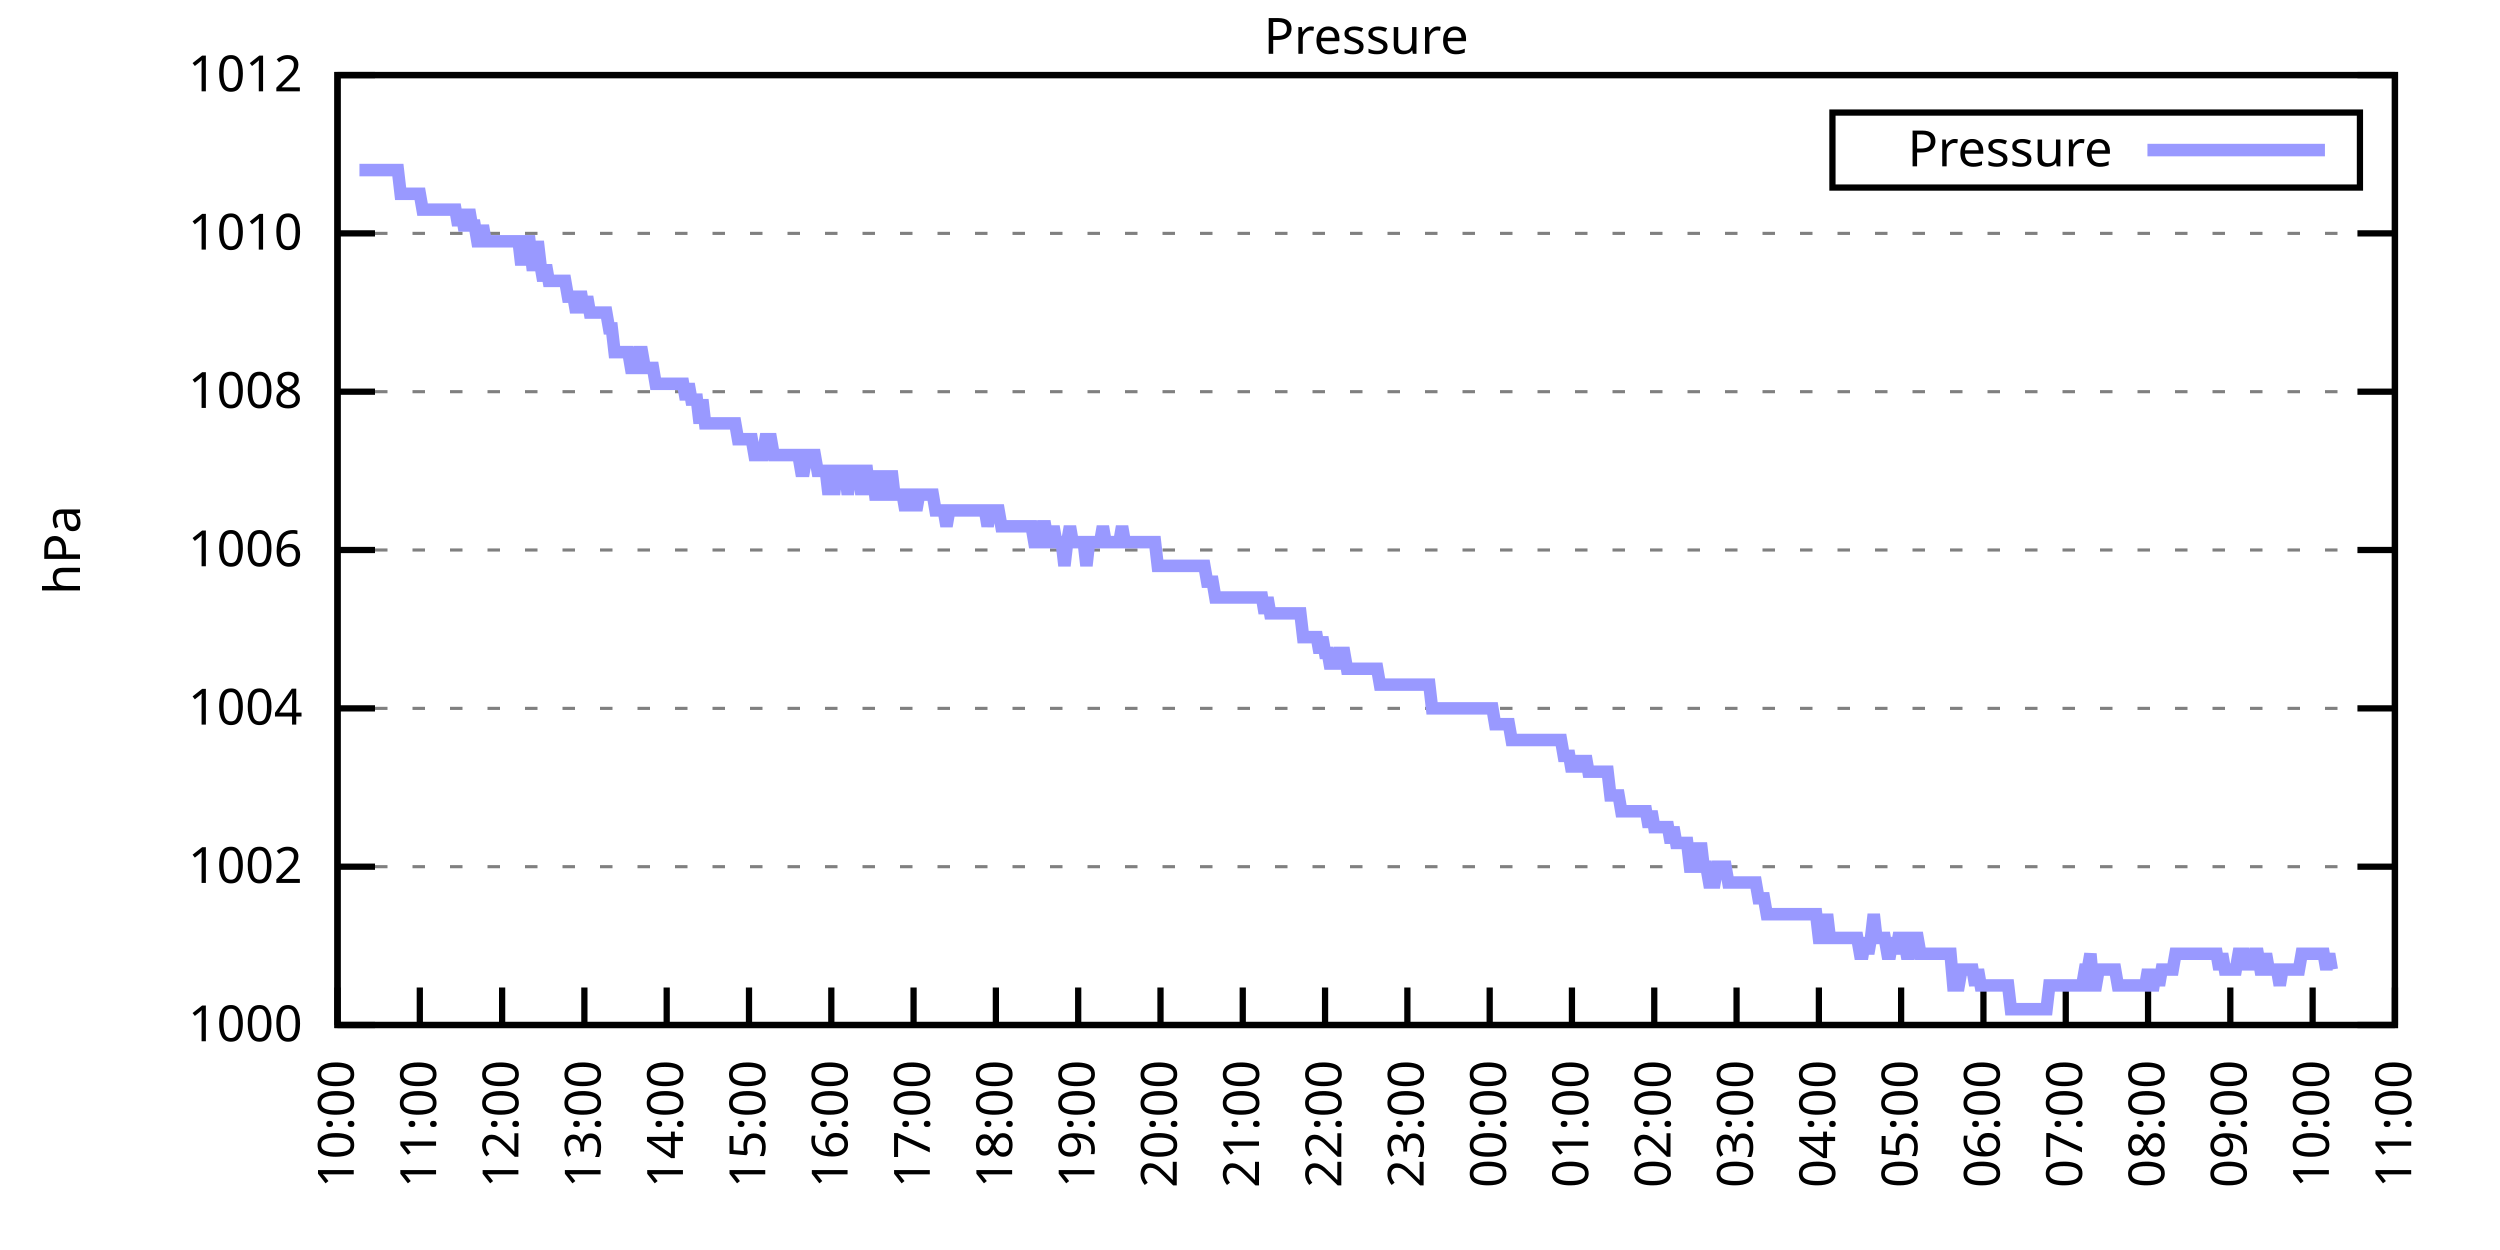
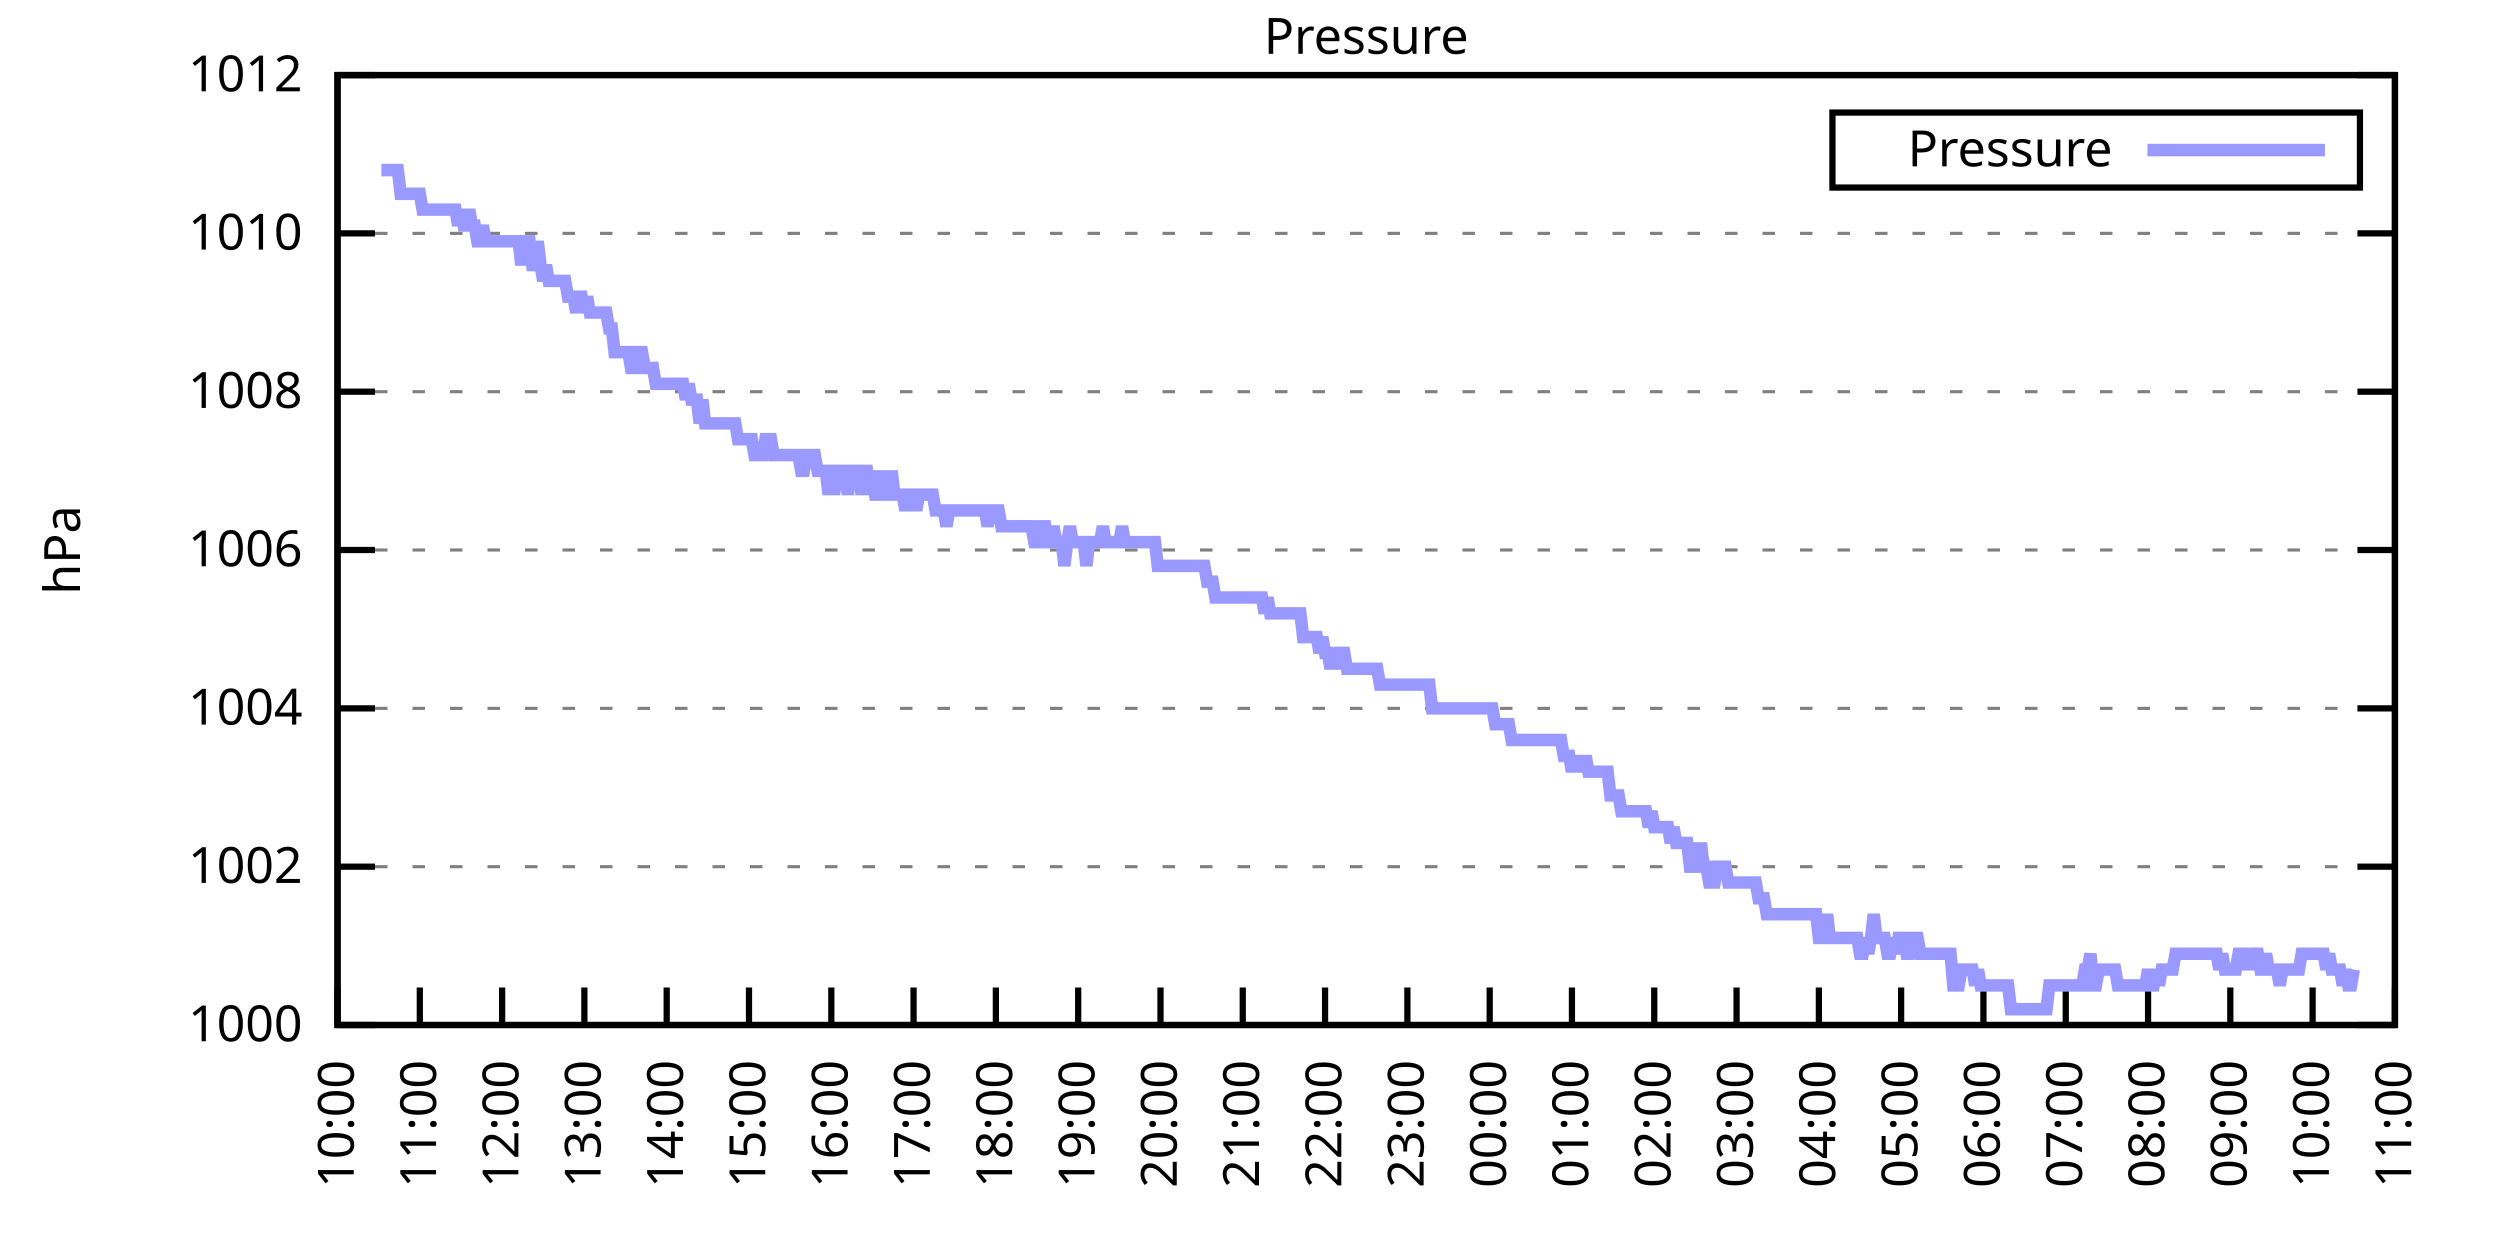
<svg xmlns="http://www.w3.org/2000/svg" xmlns:xlink="http://www.w3.org/1999/xlink" width="400" height="200" viewBox="0 0 400 200">
  <g id="gnuplot_canvas">
    <rect x="0" y="0" width="400" height="200" fill="none" />
    <defs>
      <circle id="gpDot" r="0.5" stroke-width="0.5" stroke="currentColor" />
      <path id="gpPt0" stroke-width="0.333" stroke="currentColor" d="M-1,0 h2 M0,-1 v2" />
      <path id="gpPt1" stroke-width="0.333" stroke="currentColor" d="M-1,-1 L1,1 M1,-1 L-1,1" />
      <path id="gpPt2" stroke-width="0.333" stroke="currentColor" d="M-1,0 L1,0 M0,-1 L0,1 M-1,-1 L1,1 M-1,1 L1,-1" />
      <rect id="gpPt3" stroke-width="0.333" stroke="currentColor" x="-1" y="-1" width="2" height="2" />
      <rect id="gpPt4" stroke-width="0.333" stroke="currentColor" fill="currentColor" x="-1" y="-1" width="2" height="2" />
      <circle id="gpPt5" stroke-width="0.333" stroke="currentColor" cx="0" cy="0" r="1" />
      <use xlink:href="#gpPt5" id="gpPt6" fill="currentColor" stroke="none" />
      <path id="gpPt7" stroke-width="0.333" stroke="currentColor" d="M0,-1.33 L-1.33,0.67 L1.33,0.67 z" />
      <use xlink:href="#gpPt7" id="gpPt8" fill="currentColor" stroke="none" />
      <use xlink:href="#gpPt7" id="gpPt9" stroke="currentColor" transform="rotate(180)" />
      <use xlink:href="#gpPt9" id="gpPt10" fill="currentColor" stroke="none" />
      <use xlink:href="#gpPt3" id="gpPt11" stroke="currentColor" transform="rotate(45)" />
      <use xlink:href="#gpPt11" id="gpPt12" fill="currentColor" stroke="none" />
      <path id="gpPt13" stroke-width="0.333" stroke="currentColor" d="M0,1.330 L1.265,0.411 L0.782,-1.067 L-0.782,-1.076 L-1.265,0.411 z" />
      <use xlink:href="#gpPt13" id="gpPt14" fill="currentColor" stroke="none" />
      <filter id="textbox" filterUnits="objectBoundingBox" x="0" y="0" height="1" width="1">
        <feFlood flood-color="white" flood-opacity="1" result="bgnd" />
        <feComposite in="SourceGraphic" in2="bgnd" operator="atop" />
      </filter>
      <filter id="greybox" filterUnits="objectBoundingBox" x="0" y="0" height="1" width="1">
        <feFlood flood-color="lightgrey" flood-opacity="1" result="grey" />
        <feComposite in="SourceGraphic" in2="grey" operator="atop" />
      </filter>
    </defs>
    <g fill="none" color="white" stroke="currentColor" stroke-width="1.00" stroke-linecap="butt" stroke-linejoin="miter">
</g>
    <g fill="none" color="black" stroke="currentColor" stroke-width="1.00" stroke-linecap="butt" stroke-linejoin="miter">
      <g stroke="none" shape-rendering="crispEdges">
        <polygon fill="rgb(255, 255, 255)" points="54.00,164.00 383.18,164.00 383.18,12.02 54.00,12.02 " />
      </g>
    </g>
    <g fill="none" color="black" stroke="currentColor" stroke-width="1.00" stroke-linecap="butt" stroke-linejoin="miter">
</g>
    <g fill="none" color="black" stroke="black" stroke-width="0.50" stroke-linecap="butt" stroke-linejoin="miter">
</g>
    <g fill="none" color="gray" stroke="currentColor" stroke-width="0.50" stroke-linecap="butt" stroke-linejoin="miter">
      <path stroke="gray" stroke-dasharray="2,4" class="gridline" d="M54.00,164.00 L383.19,164.00  " />
    </g>
    <g fill="none" color="gray" stroke="gray" stroke-width="1.00" stroke-linecap="butt" stroke-linejoin="miter">
</g>
    <g fill="none" color="black" stroke="currentColor" stroke-width="1.00" stroke-linecap="butt" stroke-linejoin="miter">
      <path stroke="black" d="M54.00,164.00 L60.00,164.00 M383.19,164.00 L377.19,164.00  " />
      <g transform="translate(48.40,166.60)" stroke="none" fill="black" font-family="Sans" font-size="8.00" text-anchor="end">
        <text>
          <tspan font-family="Sans"> 1000</tspan>
        </text>
      </g>
    </g>
    <g fill="none" color="black" stroke="currentColor" stroke-width="1.00" stroke-linecap="butt" stroke-linejoin="miter">
</g>
    <g fill="none" color="black" stroke="black" stroke-width="0.50" stroke-linecap="butt" stroke-linejoin="miter">
</g>
    <g fill="none" color="gray" stroke="currentColor" stroke-width="0.50" stroke-linecap="butt" stroke-linejoin="miter">
      <path stroke="gray" stroke-dasharray="2,4" class="gridline" d="M54.00,138.67 L383.19,138.67  " />
    </g>
    <g fill="none" color="gray" stroke="gray" stroke-width="1.00" stroke-linecap="butt" stroke-linejoin="miter">
</g>
    <g fill="none" color="black" stroke="currentColor" stroke-width="1.00" stroke-linecap="butt" stroke-linejoin="miter">
      <path stroke="black" d="M54.00,138.67 L60.00,138.67 M383.19,138.67 L377.19,138.67  " />
      <g transform="translate(48.40,141.27)" stroke="none" fill="black" font-family="Sans" font-size="8.00" text-anchor="end">
        <text>
          <tspan font-family="Sans"> 1002</tspan>
        </text>
      </g>
    </g>
    <g fill="none" color="black" stroke="currentColor" stroke-width="1.00" stroke-linecap="butt" stroke-linejoin="miter">
</g>
    <g fill="none" color="black" stroke="black" stroke-width="0.50" stroke-linecap="butt" stroke-linejoin="miter">
</g>
    <g fill="none" color="gray" stroke="currentColor" stroke-width="0.50" stroke-linecap="butt" stroke-linejoin="miter">
      <path stroke="gray" stroke-dasharray="2,4" class="gridline" d="M54.00,113.34 L383.19,113.34  " />
    </g>
    <g fill="none" color="gray" stroke="gray" stroke-width="1.00" stroke-linecap="butt" stroke-linejoin="miter">
</g>
    <g fill="none" color="black" stroke="currentColor" stroke-width="1.00" stroke-linecap="butt" stroke-linejoin="miter">
      <path stroke="black" d="M54.00,113.34 L60.00,113.34 M383.19,113.34 L377.19,113.34  " />
      <g transform="translate(48.40,115.94)" stroke="none" fill="black" font-family="Sans" font-size="8.00" text-anchor="end">
        <text>
          <tspan font-family="Sans"> 1004</tspan>
        </text>
      </g>
    </g>
    <g fill="none" color="black" stroke="currentColor" stroke-width="1.00" stroke-linecap="butt" stroke-linejoin="miter">
</g>
    <g fill="none" color="black" stroke="black" stroke-width="0.50" stroke-linecap="butt" stroke-linejoin="miter">
</g>
    <g fill="none" color="gray" stroke="currentColor" stroke-width="0.50" stroke-linecap="butt" stroke-linejoin="miter">
      <path stroke="gray" stroke-dasharray="2,4" class="gridline" d="M54.00,88.00 L383.19,88.00  " />
    </g>
    <g fill="none" color="gray" stroke="gray" stroke-width="1.00" stroke-linecap="butt" stroke-linejoin="miter">
</g>
    <g fill="none" color="black" stroke="currentColor" stroke-width="1.00" stroke-linecap="butt" stroke-linejoin="miter">
      <path stroke="black" d="M54.00,88.00 L60.00,88.00 M383.19,88.00 L377.19,88.00  " />
      <g transform="translate(48.40,90.60)" stroke="none" fill="black" font-family="Sans" font-size="8.00" text-anchor="end">
        <text>
          <tspan font-family="Sans"> 1006</tspan>
        </text>
      </g>
    </g>
    <g fill="none" color="black" stroke="currentColor" stroke-width="1.00" stroke-linecap="butt" stroke-linejoin="miter">
</g>
    <g fill="none" color="black" stroke="black" stroke-width="0.50" stroke-linecap="butt" stroke-linejoin="miter">
</g>
    <g fill="none" color="gray" stroke="currentColor" stroke-width="0.50" stroke-linecap="butt" stroke-linejoin="miter">
      <path stroke="gray" stroke-dasharray="2,4" class="gridline" d="M54.00,62.67 L383.19,62.67  " />
    </g>
    <g fill="none" color="gray" stroke="gray" stroke-width="1.00" stroke-linecap="butt" stroke-linejoin="miter">
</g>
    <g fill="none" color="black" stroke="currentColor" stroke-width="1.00" stroke-linecap="butt" stroke-linejoin="miter">
      <path stroke="black" d="M54.00,62.67 L60.00,62.67 M383.19,62.67 L377.19,62.67  " />
      <g transform="translate(48.40,65.27)" stroke="none" fill="black" font-family="Sans" font-size="8.00" text-anchor="end">
        <text>
          <tspan font-family="Sans"> 1008</tspan>
        </text>
      </g>
    </g>
    <g fill="none" color="black" stroke="currentColor" stroke-width="1.00" stroke-linecap="butt" stroke-linejoin="miter">
</g>
    <g fill="none" color="black" stroke="black" stroke-width="0.50" stroke-linecap="butt" stroke-linejoin="miter">
</g>
    <g fill="none" color="gray" stroke="currentColor" stroke-width="0.50" stroke-linecap="butt" stroke-linejoin="miter">
      <path stroke="gray" stroke-dasharray="2,4" class="gridline" d="M54.00,37.34 L383.19,37.34  " />
    </g>
    <g fill="none" color="gray" stroke="gray" stroke-width="1.00" stroke-linecap="butt" stroke-linejoin="miter">
</g>
    <g fill="none" color="black" stroke="currentColor" stroke-width="1.00" stroke-linecap="butt" stroke-linejoin="miter">
      <path stroke="black" d="M54.00,37.34 L60.00,37.34 M383.19,37.34 L377.19,37.34  " />
      <g transform="translate(48.40,39.94)" stroke="none" fill="black" font-family="Sans" font-size="8.00" text-anchor="end">
        <text>
          <tspan font-family="Sans"> 1010</tspan>
        </text>
      </g>
    </g>
    <g fill="none" color="black" stroke="currentColor" stroke-width="1.00" stroke-linecap="butt" stroke-linejoin="miter">
</g>
    <g fill="none" color="black" stroke="black" stroke-width="0.50" stroke-linecap="butt" stroke-linejoin="miter">
</g>
    <g fill="none" color="gray" stroke="currentColor" stroke-width="0.50" stroke-linecap="butt" stroke-linejoin="miter">
      <path stroke="gray" stroke-dasharray="2,4" class="gridline" d="M54.00,12.01 L383.19,12.01  " />
    </g>
    <g fill="none" color="gray" stroke="gray" stroke-width="1.00" stroke-linecap="butt" stroke-linejoin="miter">
</g>
    <g fill="none" color="black" stroke="currentColor" stroke-width="1.00" stroke-linecap="butt" stroke-linejoin="miter">
      <path stroke="black" d="M54.00,12.01 L60.00,12.01 M383.19,12.01 L377.19,12.01  " />
      <g transform="translate(48.40,14.61)" stroke="none" fill="black" font-family="Sans" font-size="8.00" text-anchor="end">
        <text>
          <tspan font-family="Sans"> 1012</tspan>
        </text>
      </g>
    </g>
    <g fill="none" color="black" stroke="currentColor" stroke-width="1.00" stroke-linecap="butt" stroke-linejoin="miter">
      <path stroke="black" d="M54.00,164.00 L54.00,158.00  " />
      <g transform="translate(56.60,169.60) rotate(270.00)" stroke="none" fill="black" font-family="Sans" font-size="8.00" text-anchor="end">
        <text>
          <tspan font-family="Sans">10:00</tspan>
        </text>
      </g>
    </g>
    <g fill="none" color="black" stroke="currentColor" stroke-width="1.00" stroke-linecap="butt" stroke-linejoin="miter">
      <path stroke="black" d="M67.17,164.00 L67.17,158.00  " />
      <g transform="translate(69.77,169.60) rotate(270.00)" stroke="none" fill="black" font-family="Sans" font-size="8.00" text-anchor="end">
        <text>
          <tspan font-family="Sans">11:00</tspan>
        </text>
      </g>
    </g>
    <g fill="none" color="black" stroke="currentColor" stroke-width="1.00" stroke-linecap="butt" stroke-linejoin="miter">
      <path stroke="black" d="M80.34,164.00 L80.34,158.00  " />
      <g transform="translate(82.94,169.60) rotate(270.00)" stroke="none" fill="black" font-family="Sans" font-size="8.00" text-anchor="end">
        <text>
          <tspan font-family="Sans">12:00</tspan>
        </text>
      </g>
    </g>
    <g fill="none" color="black" stroke="currentColor" stroke-width="1.00" stroke-linecap="butt" stroke-linejoin="miter">
      <path stroke="black" d="M93.50,164.00 L93.50,158.00  " />
      <g transform="translate(96.10,169.60) rotate(270.00)" stroke="none" fill="black" font-family="Sans" font-size="8.00" text-anchor="end">
        <text>
          <tspan font-family="Sans">13:00</tspan>
        </text>
      </g>
    </g>
    <g fill="none" color="black" stroke="currentColor" stroke-width="1.00" stroke-linecap="butt" stroke-linejoin="miter">
      <path stroke="black" d="M106.67,164.00 L106.67,158.00  " />
      <g transform="translate(109.27,169.60) rotate(270.00)" stroke="none" fill="black" font-family="Sans" font-size="8.00" text-anchor="end">
        <text>
          <tspan font-family="Sans">14:00</tspan>
        </text>
      </g>
    </g>
    <g fill="none" color="black" stroke="currentColor" stroke-width="1.00" stroke-linecap="butt" stroke-linejoin="miter">
      <path stroke="black" d="M119.84,164.00 L119.84,158.00  " />
      <g transform="translate(122.44,169.60) rotate(270.00)" stroke="none" fill="black" font-family="Sans" font-size="8.00" text-anchor="end">
        <text>
          <tspan font-family="Sans">15:00</tspan>
        </text>
      </g>
    </g>
    <g fill="none" color="black" stroke="currentColor" stroke-width="1.00" stroke-linecap="butt" stroke-linejoin="miter">
      <path stroke="black" d="M133.01,164.00 L133.01,158.00  " />
      <g transform="translate(135.61,169.60) rotate(270.00)" stroke="none" fill="black" font-family="Sans" font-size="8.00" text-anchor="end">
        <text>
          <tspan font-family="Sans">16:00</tspan>
        </text>
      </g>
    </g>
    <g fill="none" color="black" stroke="currentColor" stroke-width="1.00" stroke-linecap="butt" stroke-linejoin="miter">
      <path stroke="black" d="M146.17,164.00 L146.17,158.00  " />
      <g transform="translate(148.77,169.60) rotate(270.00)" stroke="none" fill="black" font-family="Sans" font-size="8.00" text-anchor="end">
        <text>
          <tspan font-family="Sans">17:00</tspan>
        </text>
      </g>
    </g>
    <g fill="none" color="black" stroke="currentColor" stroke-width="1.00" stroke-linecap="butt" stroke-linejoin="miter">
      <path stroke="black" d="M159.34,164.00 L159.34,158.00  " />
      <g transform="translate(161.94,169.60) rotate(270.00)" stroke="none" fill="black" font-family="Sans" font-size="8.00" text-anchor="end">
        <text>
          <tspan font-family="Sans">18:00</tspan>
        </text>
      </g>
    </g>
    <g fill="none" color="black" stroke="currentColor" stroke-width="1.00" stroke-linecap="butt" stroke-linejoin="miter">
      <path stroke="black" d="M172.51,164.00 L172.51,158.00  " />
      <g transform="translate(175.11,169.60) rotate(270.00)" stroke="none" fill="black" font-family="Sans" font-size="8.00" text-anchor="end">
        <text>
          <tspan font-family="Sans">19:00</tspan>
        </text>
      </g>
    </g>
    <g fill="none" color="black" stroke="currentColor" stroke-width="1.00" stroke-linecap="butt" stroke-linejoin="miter">
      <path stroke="black" d="M185.68,164.00 L185.68,158.00  " />
      <g transform="translate(188.28,169.60) rotate(270.00)" stroke="none" fill="black" font-family="Sans" font-size="8.00" text-anchor="end">
        <text>
          <tspan font-family="Sans">20:00</tspan>
        </text>
      </g>
    </g>
    <g fill="none" color="black" stroke="currentColor" stroke-width="1.00" stroke-linecap="butt" stroke-linejoin="miter">
      <path stroke="black" d="M198.84,164.00 L198.84,158.00  " />
      <g transform="translate(201.44,169.60) rotate(270.00)" stroke="none" fill="black" font-family="Sans" font-size="8.00" text-anchor="end">
        <text>
          <tspan font-family="Sans">21:00</tspan>
        </text>
      </g>
    </g>
    <g fill="none" color="black" stroke="currentColor" stroke-width="1.00" stroke-linecap="butt" stroke-linejoin="miter">
      <path stroke="black" d="M212.01,164.00 L212.01,158.00  " />
      <g transform="translate(214.61,169.60) rotate(270.00)" stroke="none" fill="black" font-family="Sans" font-size="8.00" text-anchor="end">
        <text>
          <tspan font-family="Sans">22:00</tspan>
        </text>
      </g>
    </g>
    <g fill="none" color="black" stroke="currentColor" stroke-width="1.00" stroke-linecap="butt" stroke-linejoin="miter">
      <path stroke="black" d="M225.18,164.00 L225.18,158.00  " />
      <g transform="translate(227.78,169.60) rotate(270.00)" stroke="none" fill="black" font-family="Sans" font-size="8.00" text-anchor="end">
        <text>
          <tspan font-family="Sans">23:00</tspan>
        </text>
      </g>
    </g>
    <g fill="none" color="black" stroke="currentColor" stroke-width="1.00" stroke-linecap="butt" stroke-linejoin="miter">
      <path stroke="black" d="M238.35,164.00 L238.35,158.00  " />
      <g transform="translate(240.95,169.60) rotate(270.00)" stroke="none" fill="black" font-family="Sans" font-size="8.00" text-anchor="end">
        <text>
          <tspan font-family="Sans">00:00</tspan>
        </text>
      </g>
    </g>
    <g fill="none" color="black" stroke="currentColor" stroke-width="1.00" stroke-linecap="butt" stroke-linejoin="miter">
      <path stroke="black" d="M251.51,164.00 L251.51,158.00  " />
      <g transform="translate(254.11,169.60) rotate(270.00)" stroke="none" fill="black" font-family="Sans" font-size="8.00" text-anchor="end">
        <text>
          <tspan font-family="Sans">01:00</tspan>
        </text>
      </g>
    </g>
    <g fill="none" color="black" stroke="currentColor" stroke-width="1.00" stroke-linecap="butt" stroke-linejoin="miter">
      <path stroke="black" d="M264.68,164.00 L264.68,158.00  " />
      <g transform="translate(267.28,169.60) rotate(270.00)" stroke="none" fill="black" font-family="Sans" font-size="8.00" text-anchor="end">
        <text>
          <tspan font-family="Sans">02:00</tspan>
        </text>
      </g>
    </g>
    <g fill="none" color="black" stroke="currentColor" stroke-width="1.00" stroke-linecap="butt" stroke-linejoin="miter">
      <path stroke="black" d="M277.85,164.00 L277.85,158.00  " />
      <g transform="translate(280.45,169.60) rotate(270.00)" stroke="none" fill="black" font-family="Sans" font-size="8.00" text-anchor="end">
        <text>
          <tspan font-family="Sans">03:00</tspan>
        </text>
      </g>
    </g>
    <g fill="none" color="black" stroke="currentColor" stroke-width="1.00" stroke-linecap="butt" stroke-linejoin="miter">
      <path stroke="black" d="M291.02,164.00 L291.02,158.00  " />
      <g transform="translate(293.62,169.60) rotate(270.00)" stroke="none" fill="black" font-family="Sans" font-size="8.00" text-anchor="end">
        <text>
          <tspan font-family="Sans">04:00</tspan>
        </text>
      </g>
    </g>
    <g fill="none" color="black" stroke="currentColor" stroke-width="1.00" stroke-linecap="butt" stroke-linejoin="miter">
      <path stroke="black" d="M304.18,164.00 L304.18,158.00  " />
      <g transform="translate(306.78,169.60) rotate(270.00)" stroke="none" fill="black" font-family="Sans" font-size="8.00" text-anchor="end">
        <text>
          <tspan font-family="Sans">05:00</tspan>
        </text>
      </g>
    </g>
    <g fill="none" color="black" stroke="currentColor" stroke-width="1.00" stroke-linecap="butt" stroke-linejoin="miter">
      <path stroke="black" d="M317.35,164.00 L317.35,158.00  " />
      <g transform="translate(319.95,169.60) rotate(270.00)" stroke="none" fill="black" font-family="Sans" font-size="8.00" text-anchor="end">
        <text>
          <tspan font-family="Sans">06:00</tspan>
        </text>
      </g>
    </g>
    <g fill="none" color="black" stroke="currentColor" stroke-width="1.00" stroke-linecap="butt" stroke-linejoin="miter">
      <path stroke="black" d="M330.52,164.00 L330.52,158.00  " />
      <g transform="translate(333.12,169.60) rotate(270.00)" stroke="none" fill="black" font-family="Sans" font-size="8.00" text-anchor="end">
        <text>
          <tspan font-family="Sans">07:00</tspan>
        </text>
      </g>
    </g>
    <g fill="none" color="black" stroke="currentColor" stroke-width="1.00" stroke-linecap="butt" stroke-linejoin="miter">
      <path stroke="black" d="M343.69,164.00 L343.69,158.00  " />
      <g transform="translate(346.29,169.60) rotate(270.00)" stroke="none" fill="black" font-family="Sans" font-size="8.00" text-anchor="end">
        <text>
          <tspan font-family="Sans">08:00</tspan>
        </text>
      </g>
    </g>
    <g fill="none" color="black" stroke="currentColor" stroke-width="1.00" stroke-linecap="butt" stroke-linejoin="miter">
      <path stroke="black" d="M356.85,164.00 L356.85,158.00  " />
      <g transform="translate(359.45,169.60) rotate(270.00)" stroke="none" fill="black" font-family="Sans" font-size="8.00" text-anchor="end">
        <text>
          <tspan font-family="Sans">09:00</tspan>
        </text>
      </g>
    </g>
    <g fill="none" color="black" stroke="currentColor" stroke-width="1.00" stroke-linecap="butt" stroke-linejoin="miter">
      <path stroke="black" d="M370.02,164.00 L370.02,158.00  " />
      <g transform="translate(372.62,169.60) rotate(270.00)" stroke="none" fill="black" font-family="Sans" font-size="8.00" text-anchor="end">
        <text>
          <tspan font-family="Sans">10:00</tspan>
        </text>
      </g>
    </g>
    <g fill="none" color="black" stroke="currentColor" stroke-width="1.00" stroke-linecap="butt" stroke-linejoin="miter">
      <path stroke="black" d="M383.19,164.00 L383.19,158.00  " />
      <g transform="translate(385.79,169.60) rotate(270.00)" stroke="none" fill="black" font-family="Sans" font-size="8.00" text-anchor="end">
        <text>
          <tspan font-family="Sans">11:00</tspan>
        </text>
      </g>
    </g>
    <g fill="none" color="black" stroke="currentColor" stroke-width="1.00" stroke-linecap="butt" stroke-linejoin="miter">
</g>
    <g fill="none" color="black" stroke="currentColor" stroke-width="1.00" stroke-linecap="butt" stroke-linejoin="miter">
      <path stroke="black" d="M54.00,12.01 L54.00,164.00 L383.19,164.00 L383.19,12.01 L54.00,12.01 Z  " />
    </g>
    <g fill="none" color="black" stroke="currentColor" stroke-width="1.00" stroke-linecap="butt" stroke-linejoin="miter">
</g>
    <g fill="none" color="black" stroke="currentColor" stroke-width="1.00" stroke-linecap="butt" stroke-linejoin="miter">
      <path stroke="black" d="M293.19,30.01 L293.19,18.01 L377.59,18.01 L377.59,30.01 L293.19,30.01 Z  " />
    </g>
    <g id="Pressure_plot_1">
      <g fill="none" color="white" stroke="black" stroke-width="2.00" stroke-linecap="butt" stroke-linejoin="miter">
</g>
      <g fill="none" color="black" stroke="currentColor" stroke-width="2.00" stroke-linecap="butt" stroke-linejoin="miter">
        <g transform="translate(337.99,26.61)" stroke="none" fill="black" font-family="Sans" font-size="8.00" text-anchor="end">
          <text>
            <tspan font-family="Sans">Pressure</tspan>
          </text>
        </g>
      </g>
      <g fill="none" color="black" stroke="currentColor" stroke-width="2.00" stroke-linecap="butt" stroke-linejoin="miter">
-         <path stroke="rgb(153, 153, 255)" d="M343.59,24.01 L371.99,24.01 M57.51,27.21 L57.95,27.21 L58.39,27.21 L58.83,27.21 L59.27,27.21 L59.71,27.21   L60.14,27.21 L60.58,27.21 L61.02,27.21 L61.46,27.21 L61.90,27.21 L62.34,27.21 L62.78,27.21 L63.22,27.21   L63.66,27.21 L64.10,31.01 L64.53,31.01 L64.97,31.01 L65.41,31.01 L65.85,31.01 L66.29,31.01 L66.73,31.01   L67.17,31.01 L67.61,33.54 L68.05,33.54 L68.48,33.54 L68.92,33.54 L69.36,33.54 L69.80,33.54 L70.24,33.54   L70.68,33.54 L71.12,33.54 L71.56,33.54 L72.00,33.54 L72.43,33.54 L72.87,33.54 L73.31,36.08 L73.75,33.54   L74.19,36.08 L74.63,36.08 L75.07,33.54 L75.51,36.08 L75.95,36.08 L76.38,38.61 L76.82,38.61 L77.26,36.08   L77.70,38.61 L78.14,38.61 L78.58,38.61 L79.02,38.61 L79.46,38.61 L79.90,38.61 L80.34,38.61 L80.77,38.61   L81.21,38.61 L81.65,38.61 L82.09,38.61 L82.53,38.61 L82.97,38.61 L83.41,42.41 L83.85,38.61 L84.29,38.61   L84.72,38.61 L85.16,42.41 L85.60,42.41 L86.04,38.61 L86.48,42.41 L86.92,44.94 L87.36,42.41 L87.80,44.94   L88.24,44.94 L88.67,44.94 L89.11,44.94 L89.55,44.94 L89.99,44.94 L90.43,44.94 L90.87,47.47 L91.31,47.47   L91.75,47.47 L92.19,50.01 L92.62,47.47 L93.06,47.47 L93.50,50.01 L93.94,47.47 L94.38,50.01 L94.82,50.01   L95.26,50.01 L95.70,50.01 L96.14,50.01 L96.58,50.01 L97.01,50.01 L97.45,52.54 L97.89,52.54 L98.33,56.34   L98.77,56.34 L99.21,56.34 L99.65,56.34 L100.09,56.34 L100.53,56.34 L100.96,58.87 L101.40,58.87 L101.84,58.87   L102.28,56.34 L102.72,56.34 L103.16,58.87 L103.60,58.87 L104.04,58.87 L104.48,58.87 L104.91,61.41 L105.35,61.41   L105.79,61.41 L106.23,61.41 L106.67,61.41 L107.11,61.41 L107.55,61.41 L107.99,61.41 L108.43,61.41 L108.87,61.41   L109.30,61.41 L109.74,63.94 L110.18,61.41 L110.62,63.94 L111.06,63.94 L111.50,63.94 L111.94,67.74 L112.38,63.94   L112.82,67.74 L113.25,67.74 L113.69,67.74 L114.13,67.74 L114.57,67.74 L115.01,67.74 L115.45,67.74 L115.89,67.74   L116.33,67.74 L116.77,67.74 L117.20,67.74 L117.64,67.74 L118.08,70.27 L118.52,70.27 L118.96,70.27 L119.40,70.27   L119.84,70.27 L120.28,70.27 L120.72,72.81 L121.15,72.81 L121.59,72.81 L122.03,72.81 L122.47,70.27 L122.91,70.27   L123.35,70.27 L123.79,72.81 L124.23,72.81 L124.67,72.81 L125.11,72.81 L125.54,72.81 L125.98,72.81 L126.42,72.81   L126.86,72.81 L127.30,72.81 L127.74,72.81 L128.18,75.34 L128.62,75.34 L129.06,72.81 L129.49,72.81 L129.93,72.81   L130.37,72.81 L130.81,75.34 L131.25,75.34 L131.69,75.34 L132.13,75.34 L132.57,79.14 L133.01,75.34 L133.44,79.14   L133.88,75.34 L134.32,75.34 L134.76,75.34 L135.20,75.34 L135.64,79.14 L136.08,75.34 L136.52,75.34 L136.96,75.34   L137.39,75.34 L137.83,79.14 L138.27,75.34 L138.71,75.34 L139.15,79.14 L139.59,75.34 L140.03,79.14 L140.47,79.14   L140.91,75.34 L141.35,79.14 L141.78,79.14 L142.22,79.14 L142.66,75.34 L143.10,79.14 L143.54,79.14 L143.98,79.14   L144.42,79.14 L144.86,81.67 L145.30,79.14 L145.73,79.14 L146.17,79.14 L146.61,81.67 L147.05,79.14 L147.49,79.14   L147.93,79.14 L148.37,79.14 L148.81,79.14 L149.25,79.14 L149.68,81.67 L150.12,81.67 L150.56,81.67 L151.00,81.67   L151.44,84.21 L151.88,81.67 L152.32,81.67 L152.76,81.67 L153.20,81.67 L153.63,81.67 L154.07,81.67 L154.51,81.67   L154.95,81.67 L155.39,81.67 L155.83,81.67 L156.27,81.67 L156.71,81.67 L157.15,81.67 L157.59,81.67 L158.02,84.21   L158.46,81.67 L158.90,81.67 L159.34,81.67 L159.78,81.67 L160.22,84.21 L160.66,84.21 L161.10,84.21 L161.54,84.21   L161.97,84.21 L162.41,84.21 L162.85,84.21 L163.29,84.21 L163.73,84.21 L164.17,84.21 L164.61,84.21 L165.05,84.21   L165.49,86.74 L165.92,86.74 L166.36,86.74 L166.80,84.21 L167.24,84.21 L167.68,86.74 L168.12,86.74 L168.56,84.21   L169.00,86.74 L169.44,86.74 L169.87,86.74 L170.31,90.54 L170.75,86.74 L171.19,84.21 L171.63,86.74 L172.07,86.74   L172.51,86.74 L172.95,86.74 L173.39,86.74 L173.83,90.54 L174.26,86.74 L174.70,86.74 L175.14,86.74 L175.58,86.74   L176.02,86.74 L176.46,84.21 L176.90,86.74 L177.34,86.74 L177.78,86.74 L178.21,86.74 L178.65,86.74 L179.09,86.74   L179.53,84.21 L179.97,86.74 L180.41,86.74 L180.85,86.74 L181.29,86.74 L181.73,86.74 L182.16,86.74 L182.60,86.74   L183.04,86.74 L183.48,86.74 L183.92,86.74 L184.36,86.74 L184.80,86.74 L185.24,90.54 L185.68,90.54 L186.11,90.54   L186.55,90.54 L186.99,90.54 L187.43,90.54 L187.87,90.54 L188.31,90.54 L188.75,90.54 L189.19,90.54 L189.63,90.54   L190.07,90.54 L190.50,90.54 L190.94,90.54 L191.38,90.54 L191.82,90.54 L192.26,90.54 L192.70,90.54 L193.14,93.07   L193.58,93.07 L194.02,93.07 L194.45,95.60 L194.89,95.60 L195.33,95.60 L195.77,95.60 L196.21,95.60 L196.65,95.60   L197.09,95.60 L197.53,95.60 L197.97,95.60 L198.40,95.60 L198.84,95.60 L199.28,95.60 L199.72,95.60 L200.16,95.60   L200.60,95.60 L201.04,95.60 L201.48,95.60 L201.92,95.60 L202.35,98.14 L202.79,95.60 L203.23,98.14 L203.67,98.14   L204.11,98.14 L204.55,98.14 L204.99,98.14 L205.43,98.14 L205.87,98.14 L206.31,98.14 L206.74,98.14 L207.18,98.14   L207.62,98.14 L208.06,98.14 L208.50,101.94 L208.94,101.94 L209.38,101.94 L209.82,101.94 L210.26,101.94 L210.69,101.94   L211.13,104.47 L211.57,101.94 L212.01,104.47 L212.45,104.47 L212.89,107.00 L213.33,104.47 L213.77,107.00 L214.21,104.47   L214.64,104.47 L215.08,104.47 L215.52,107.00 L215.96,107.00 L216.40,107.00 L216.84,107.00 L217.28,107.00 L217.72,107.00   L218.16,107.00 L218.60,107.00 L219.03,107.00 L219.47,107.00 L219.91,107.00 L220.35,107.00 L220.79,109.54 L221.23,109.54   L221.67,109.54 L222.11,109.54 L222.55,109.54 L222.98,109.54 L223.42,109.54 L223.86,109.54 L224.30,109.54 L224.74,109.54   L225.18,109.54 L225.62,109.54 L226.06,109.54 L226.50,109.54 L226.93,109.54 L227.37,109.54 L227.81,109.54 L228.25,109.54   L228.69,109.54 L229.13,113.34 L229.57,113.34 L230.01,113.34 L230.45,113.34 L230.88,113.34 L231.32,113.34 L231.76,113.34   L232.20,113.34 L232.64,113.34 L233.08,113.34 L233.52,113.34 L233.96,113.34 L234.40,113.34 L234.84,113.34 L235.27,113.34   L235.71,113.34 L236.15,113.34 L236.59,113.34 L237.03,113.34 L237.47,113.34 L237.91,113.34 L238.35,113.34 L238.79,113.34   L239.22,115.87 L239.66,115.87 L240.10,115.87 L240.54,115.87 L240.98,115.87 L241.42,115.87 L241.86,118.40 L242.30,118.40   L242.74,118.40 L243.17,118.40 L243.61,118.40 L244.05,118.40 L244.49,118.40 L244.93,118.40 L245.37,118.40 L245.81,118.40   L246.25,118.40 L246.69,118.40 L247.12,118.40 L247.56,118.40 L248.00,118.40 L248.44,118.40 L248.88,118.40 L249.32,118.40   L249.76,118.40 L250.20,120.94 L250.64,120.94 L251.08,120.94 L251.51,123.47 L251.95,120.94 L252.39,123.47 L252.83,120.94   L253.27,123.47 L253.71,120.94 L254.15,123.47 L254.59,123.47 L255.03,123.47 L255.46,123.47 L255.90,123.47 L256.34,123.47   L256.78,123.47 L257.22,123.47 L257.66,127.27 L258.10,127.27 L258.54,127.27 L258.98,127.27 L259.41,129.80 L259.85,129.80   L260.29,129.80 L260.73,129.80 L261.17,129.80 L261.61,129.80 L262.05,129.80 L262.49,129.80 L262.93,129.80 L263.36,129.80   L263.80,132.34 L264.24,129.80 L264.68,132.34 L265.12,132.34 L265.56,132.34 L266.00,132.34 L266.44,132.34 L266.88,132.34   L267.32,134.87 L267.75,132.34 L268.19,134.87 L268.63,134.87 L269.07,134.87 L269.51,134.87 L269.95,134.87 L270.39,138.67   L270.83,138.67 L271.27,134.87 L271.70,138.67 L272.14,134.87 L272.58,138.67 L273.02,138.67 L273.46,141.20 L273.90,141.20   L274.34,141.20 L274.78,138.67 L275.22,138.67 L275.65,138.67 L276.09,138.67 L276.53,141.20 L276.97,141.20 L277.41,141.20   L277.85,141.20 L278.29,141.20 L278.73,141.20 L279.17,141.20 L279.60,141.20 L280.04,141.20 L280.48,141.20 L280.92,141.20   L281.36,143.73 L281.80,143.73 L282.24,143.73 L282.68,146.27 L283.12,146.27 L283.56,146.27 L283.99,146.27 L284.43,146.27   L284.87,146.27 L285.31,146.27 L285.75,146.27 L286.19,146.27 L286.63,146.27 L287.07,146.27 L287.51,146.27 L287.94,146.27   L288.38,146.27 L288.82,146.27 L289.26,146.27 L289.70,146.27 L290.14,146.27 L290.58,146.27 L291.02,150.07 L291.46,150.07   L291.89,150.07 L292.33,146.27 L292.77,150.07 L293.21,150.07 L293.65,150.07 L294.09,150.07 L294.53,150.07 L294.97,150.07   L295.41,150.07 L295.84,150.07 L296.28,150.07 L296.72,150.07 L297.16,150.07 L297.60,152.60 L298.04,152.60 L298.48,150.07   L298.92,152.60 L299.36,150.07 L299.80,146.27 L300.23,150.07 L300.67,150.07 L301.11,150.07 L301.55,150.07 L301.99,152.60   L302.43,152.60 L302.87,150.07 L303.31,152.60 L303.75,150.07 L304.18,150.07 L304.62,150.07 L305.06,152.60 L305.50,152.60   L305.94,150.07 L306.38,150.07 L306.82,150.07 L307.26,152.60 L307.70,152.60 L308.13,152.60 L308.57,152.60 L309.01,152.60   L309.45,152.60 L309.89,152.60 L310.33,152.60 L310.77,152.60 L311.21,152.60 L311.65,152.60 L312.08,152.60 L312.52,157.67   L312.96,157.67 L313.40,157.67 L313.84,155.13 L314.28,155.13 L314.72,155.13 L315.16,155.13 L315.60,155.13 L316.04,157.67   L316.47,155.13 L316.91,157.67 L317.35,157.67 L317.79,157.67 L318.23,157.67 L318.67,157.67 L319.11,157.67 L319.55,157.67   L319.99,157.67 L320.42,157.67 L320.86,157.67 L321.30,157.67 L321.74,161.47 L322.18,161.47 L322.62,161.47 L323.06,161.47   L323.50,161.47 L323.94,161.47 L324.37,161.47 L324.81,161.47 L325.25,161.47 L325.69,161.47 L326.13,161.47 L326.57,161.47   L327.01,161.47 L327.45,161.47 L327.89,157.67 L328.33,157.67 L328.76,157.67 L329.20,157.67 L329.64,157.67 L330.08,157.67   L330.52,157.67 L330.96,157.67 L331.40,157.67 L331.84,157.67 L332.28,157.67 L332.71,157.67 L333.15,157.67 L333.59,155.13   L334.03,155.13 L334.47,152.60 L334.91,157.67 L335.35,157.67 L335.79,155.13 L336.23,155.13 L336.66,155.13 L337.10,155.13   L337.54,155.13 L337.98,155.13 L338.42,155.13 L338.86,157.67 L339.30,157.67 L339.74,157.67 L340.18,157.67 L340.61,157.67   L341.05,157.67 L341.49,157.67 L341.93,157.67 L342.37,157.67 L342.81,157.67 L343.25,157.67 L343.69,155.13 L344.13,157.67   L344.57,157.67 L345.00,155.13 L345.44,157.67 L345.88,155.13 L346.32,155.13 L346.76,155.13 L347.20,155.13 L347.64,155.13   L348.08,152.60 L348.52,152.60 L348.95,152.60 L349.39,152.60 L349.83,152.60 L350.27,152.60 L350.71,152.60 L351.15,152.60   L351.59,152.60 L352.03,152.60 L352.47,152.60 L352.90,152.60 L353.34,152.60 L353.78,152.60 L354.22,152.60 L354.66,152.60   L355.10,155.13 L355.54,152.60 L355.98,155.13 L356.42,155.13 L356.85,155.13 L357.29,155.13 L357.73,155.13 L358.17,152.60   L358.61,152.60 L359.05,152.60 L359.49,155.13 L359.93,152.60 L360.37,155.13 L360.81,152.60 L361.24,152.60 L361.68,155.13   L362.12,155.13 L362.56,152.60 L363.00,155.13 L363.44,155.13 L363.88,155.13 L364.32,155.13 L364.76,157.67 L365.19,155.13   L365.63,155.13 L366.07,155.13 L366.51,155.13 L366.95,155.13 L367.39,155.13 L367.83,155.13 L368.27,152.60 L368.71,152.60   L369.14,152.60 L369.58,152.60 L370.02,152.60 L370.46,152.60 L370.90,152.60 L371.34,152.60 L371.78,152.60 L372.22,155.13   L372.66,152.60 L373.09,155.13  " />
+         <path stroke="rgb(153, 153, 255)" d="M343.59,24.01 L371.99,24.01 M61.02,27.21 L61.46,27.21 L61.90,27.21 L62.34,27.21 L62.78,27.21 L63.22,27.21   L63.66,27.21 L64.10,31.01 L64.53,31.01 L64.97,31.01 L65.41,31.01 L65.85,31.01 L66.29,31.01 L66.73,31.01   L67.17,31.01 L67.61,33.54 L68.05,33.54 L68.48,33.54 L68.92,33.54 L69.36,33.54 L69.80,33.54 L70.24,33.54   L70.68,33.54 L71.12,33.54 L71.56,33.54 L72.00,33.54 L72.43,33.54 L72.87,33.54 L73.31,36.08 L73.75,33.54   L74.19,36.08 L74.63,36.08 L75.07,33.54 L75.51,36.08 L75.95,36.08 L76.38,38.61 L76.82,38.61 L77.26,36.08   L77.70,38.61 L78.14,38.61 L78.58,38.61 L79.02,38.61 L79.46,38.61 L79.90,38.61 L80.34,38.61 L80.77,38.61   L81.21,38.61 L81.65,38.61 L82.09,38.61 L82.53,38.61 L82.97,38.61 L83.41,42.41 L83.85,38.61 L84.29,38.61   L84.72,38.61 L85.16,42.41 L85.60,42.41 L86.04,38.61 L86.48,42.41 L86.92,44.94 L87.36,42.41 L87.80,44.94   L88.24,44.94 L88.67,44.94 L89.11,44.94 L89.55,44.94 L89.99,44.94 L90.43,44.94 L90.87,47.47 L91.31,47.47   L91.75,47.47 L92.19,50.01 L92.62,47.47 L93.06,47.47 L93.50,50.01 L93.94,47.47 L94.38,50.01 L94.82,50.01   L95.26,50.01 L95.70,50.01 L96.14,50.01 L96.58,50.01 L97.01,50.01 L97.45,52.54 L97.89,52.54 L98.33,56.34   L98.77,56.34 L99.21,56.34 L99.65,56.34 L100.09,56.34 L100.53,56.34 L100.96,58.87 L101.40,58.87 L101.84,58.87   L102.28,56.34 L102.72,56.34 L103.16,58.87 L103.60,58.87 L104.04,58.87 L104.48,58.87 L104.91,61.41 L105.35,61.41   L105.79,61.41 L106.23,61.41 L106.67,61.41 L107.11,61.41 L107.55,61.41 L107.99,61.41 L108.43,61.41 L108.87,61.41   L109.30,61.41 L109.74,63.94 L110.18,61.41 L110.62,63.94 L111.06,63.94 L111.50,63.94 L111.94,67.74 L112.38,63.94   L112.82,67.74 L113.25,67.74 L113.69,67.74 L114.13,67.74 L114.57,67.74 L115.01,67.74 L115.45,67.74 L115.89,67.74   L116.33,67.74 L116.77,67.74 L117.20,67.74 L117.64,67.74 L118.08,70.27 L118.52,70.27 L118.96,70.27 L119.40,70.27   L119.84,70.27 L120.28,70.27 L120.72,72.81 L121.15,72.81 L121.59,72.81 L122.03,72.81 L122.47,70.27 L122.91,70.27   L123.35,70.27 L123.79,72.81 L124.23,72.81 L124.67,72.81 L125.11,72.81 L125.54,72.81 L125.98,72.81 L126.42,72.81   L126.86,72.81 L127.30,72.81 L127.74,72.81 L128.18,75.34 L128.62,75.34 L129.06,72.81 L129.49,72.81 L129.93,72.81   L130.37,72.81 L130.81,75.34 L131.25,75.34 L131.69,75.34 L132.13,75.34 L132.57,79.14 L133.01,75.34 L133.44,79.14   L133.88,75.34 L134.32,75.34 L134.76,75.34 L135.20,75.34 L135.64,79.14 L136.08,75.34 L136.52,75.34 L136.96,75.34   L137.39,75.34 L137.83,79.14 L138.27,75.34 L138.71,75.34 L139.15,79.14 L139.59,75.34 L140.03,79.14 L140.47,79.14   L140.91,75.34 L141.35,79.14 L141.78,79.14 L142.22,79.14 L142.66,75.34 L143.10,79.14 L143.54,79.14 L143.98,79.14   L144.42,79.14 L144.86,81.67 L145.30,79.14 L145.73,79.14 L146.17,79.14 L146.61,81.67 L147.05,79.14 L147.49,79.14   L147.93,79.14 L148.37,79.14 L148.81,79.14 L149.25,79.14 L149.68,81.67 L150.12,81.67 L150.56,81.67 L151.00,81.67   L151.44,84.21 L151.88,81.67 L152.32,81.67 L152.76,81.67 L153.20,81.67 L153.63,81.67 L154.07,81.67 L154.51,81.67   L154.95,81.67 L155.39,81.67 L155.83,81.67 L156.27,81.67 L156.71,81.67 L157.15,81.67 L157.59,81.67 L158.02,84.21   L158.46,81.67 L158.90,81.67 L159.34,81.67 L159.78,81.67 L160.22,84.21 L160.66,84.21 L161.10,84.21 L161.54,84.21   L161.97,84.21 L162.41,84.21 L162.85,84.21 L163.29,84.21 L163.73,84.21 L164.17,84.21 L164.61,84.21 L165.05,84.21   L165.49,86.74 L165.92,86.74 L166.36,86.74 L166.80,84.21 L167.24,84.21 L167.68,86.74 L168.12,86.74 L168.56,84.21   L169.00,86.74 L169.44,86.74 L169.87,86.74 L170.31,90.54 L170.75,86.74 L171.19,84.21 L171.63,86.74 L172.07,86.74   L172.51,86.74 L172.95,86.74 L173.39,86.74 L173.83,90.54 L174.26,86.74 L174.70,86.74 L175.14,86.74 L175.58,86.74   L176.02,86.74 L176.46,84.21 L176.90,86.74 L177.34,86.74 L177.78,86.74 L178.21,86.74 L178.65,86.74 L179.09,86.74   L179.53,84.21 L179.97,86.74 L180.41,86.74 L180.85,86.74 L181.29,86.74 L181.73,86.74 L182.16,86.74 L182.60,86.74   L183.04,86.74 L183.48,86.74 L183.92,86.74 L184.36,86.74 L184.80,86.74 L185.24,90.54 L185.68,90.54 L186.11,90.54   L186.55,90.54 L186.99,90.54 L187.43,90.54 L187.87,90.54 L188.31,90.54 L188.75,90.54 L189.19,90.54 L189.63,90.54   L190.07,90.54 L190.50,90.54 L190.94,90.54 L191.38,90.54 L191.82,90.54 L192.26,90.54 L192.70,90.54 L193.14,93.07   L193.58,93.07 L194.02,93.07 L194.45,95.60 L194.89,95.60 L195.33,95.60 L195.77,95.60 L196.21,95.60 L196.65,95.60   L197.09,95.60 L197.53,95.60 L197.97,95.60 L198.40,95.60 L198.84,95.60 L199.28,95.60 L199.72,95.60 L200.16,95.60   L200.60,95.60 L201.04,95.60 L201.48,95.60 L201.92,95.60 L202.35,98.14 L202.79,95.60 L203.23,98.14 L203.67,98.14   L204.11,98.14 L204.55,98.14 L204.99,98.14 L205.43,98.14 L205.87,98.14 L206.31,98.14 L206.74,98.14 L207.18,98.14   L207.62,98.14 L208.06,98.14 L208.50,101.94 L208.94,101.94 L209.38,101.94 L209.82,101.94 L210.26,101.94 L210.69,101.94   L211.13,104.47 L211.57,101.94 L212.01,104.47 L212.45,104.47 L212.89,107.00 L213.33,104.47 L213.77,107.00 L214.21,104.47   L214.64,104.47 L215.08,104.47 L215.52,107.00 L215.96,107.00 L216.40,107.00 L216.84,107.00 L217.28,107.00 L217.72,107.00   L218.16,107.00 L218.60,107.00 L219.03,107.00 L219.47,107.00 L219.91,107.00 L220.35,107.00 L220.79,109.54 L221.23,109.54   L221.67,109.54 L222.11,109.54 L222.55,109.54 L222.98,109.54 L223.42,109.54 L223.86,109.54 L224.30,109.54 L224.74,109.54   L225.18,109.54 L225.62,109.54 L226.06,109.54 L226.50,109.54 L226.93,109.54 L227.37,109.54 L227.81,109.54 L228.25,109.54   L228.69,109.54 L229.13,113.34 L229.57,113.34 L230.01,113.34 L230.45,113.34 L230.88,113.34 L231.32,113.34 L231.76,113.34   L232.20,113.34 L232.64,113.34 L233.08,113.34 L233.52,113.34 L233.96,113.34 L234.40,113.34 L234.84,113.34 L235.27,113.34   L235.71,113.34 L236.15,113.34 L236.59,113.34 L237.03,113.34 L237.47,113.34 L237.91,113.34 L238.35,113.34 L238.79,113.34   L239.22,115.87 L239.66,115.87 L240.10,115.87 L240.54,115.87 L240.98,115.87 L241.42,115.87 L241.86,118.40 L242.30,118.40   L242.74,118.40 L243.17,118.40 L243.61,118.40 L244.05,118.40 L244.49,118.40 L244.93,118.40 L245.37,118.40 L245.81,118.40   L246.25,118.40 L246.69,118.40 L247.12,118.40 L247.56,118.40 L248.00,118.40 L248.44,118.40 L248.88,118.40 L249.32,118.40   L249.76,118.40 L250.20,120.94 L250.64,120.94 L251.08,120.94 L251.51,123.47 L251.95,120.94 L252.39,123.47 L252.83,120.94   L253.27,123.47 L253.71,120.94 L254.15,123.47 L254.59,123.47 L255.03,123.47 L255.46,123.47 L255.90,123.47 L256.34,123.47   L256.78,123.47 L257.22,123.47 L257.66,127.27 L258.10,127.27 L258.54,127.27 L258.98,127.27 L259.41,129.80 L259.85,129.80   L260.29,129.80 L260.73,129.80 L261.17,129.80 L261.61,129.80 L262.05,129.80 L262.49,129.80 L262.93,129.80 L263.36,129.80   L263.80,132.34 L264.24,129.80 L264.68,132.34 L265.12,132.34 L265.56,132.34 L266.00,132.34 L266.44,132.34 L266.88,132.34   L267.32,134.87 L267.75,132.34 L268.19,134.87 L268.63,134.87 L269.07,134.87 L269.51,134.87 L269.95,134.87 L270.39,138.67   L270.83,138.67 L271.27,134.87 L271.70,138.67 L272.14,134.87 L272.58,138.67 L273.02,138.67 L273.46,141.20 L273.90,141.20   L274.34,141.20 L274.78,138.67 L275.22,138.67 L275.65,138.67 L276.09,138.67 L276.53,141.20 L276.97,141.20 L277.41,141.20   L277.85,141.20 L278.29,141.20 L278.73,141.20 L279.17,141.20 L279.60,141.20 L280.04,141.20 L280.48,141.20 L280.92,141.20   L281.36,143.73 L281.80,143.73 L282.24,143.73 L282.68,146.27 L283.12,146.27 L283.56,146.27 L283.99,146.27 L284.43,146.27   L284.87,146.27 L285.31,146.27 L285.75,146.27 L286.19,146.27 L286.63,146.27 L287.07,146.27 L287.51,146.27 L287.94,146.27   L288.38,146.27 L288.82,146.27 L289.26,146.27 L289.70,146.27 L290.14,146.27 L290.58,146.27 L291.02,150.07 L291.46,150.07   L291.89,150.07 L292.33,146.27 L292.77,150.07 L293.21,150.07 L293.65,150.07 L294.09,150.07 L294.53,150.07 L294.97,150.07   L295.41,150.07 L295.84,150.07 L296.28,150.07 L296.72,150.07 L297.16,150.07 L297.60,152.60 L298.04,152.60 L298.48,150.07   L298.92,152.60 L299.36,150.07 L299.80,146.27 L300.23,150.07 L300.67,150.07 L301.11,150.07 L301.55,150.07 L301.99,152.60   L302.43,152.60 L302.87,150.07 L303.31,152.60 L303.75,150.07 L304.18,150.07 L304.62,150.07 L305.06,152.60 L305.50,152.60   L305.94,150.07 L306.38,150.07 L306.82,150.07 L307.26,152.60 L307.70,152.60 L308.13,152.60 L308.57,152.60 L309.01,152.60   L309.45,152.60 L309.89,152.60 L310.33,152.60 L310.77,152.60 L311.21,152.60 L311.65,152.60 L312.08,152.60 L312.52,157.67   L312.96,157.67 L313.40,157.67 L313.84,155.13 L314.28,155.13 L314.72,155.13 L315.16,155.13 L315.60,155.13 L316.04,157.67   L316.47,155.13 L316.91,157.67 L317.35,157.67 L317.79,157.67 L318.23,157.67 L318.67,157.67 L319.11,157.67 L319.55,157.67   L319.99,157.67 L320.42,157.67 L320.86,157.67 L321.30,157.67 L321.74,161.47 L322.18,161.47 L322.62,161.47 L323.06,161.47   L323.50,161.47 L323.94,161.47 L324.37,161.47 L324.81,161.47 L325.25,161.47 L325.69,161.47 L326.13,161.47 L326.57,161.47   L327.01,161.47 L327.45,161.47 L327.89,157.67 L328.33,157.67 L328.76,157.67 L329.20,157.67 L329.64,157.67 L330.08,157.67   L330.52,157.67 L330.96,157.67 L331.40,157.67 L331.84,157.67 L332.28,157.67 L332.71,157.67 L333.15,157.67 L333.59,155.13   L334.03,155.13 L334.47,152.60 L334.91,157.67 L335.35,157.67 L335.79,155.13 L336.23,155.13 L336.66,155.13 L337.10,155.13   L337.54,155.13 L337.98,155.13 L338.42,155.13 L338.86,157.67 L339.30,157.67 L339.74,157.67 L340.18,157.67 L340.61,157.67   L341.05,157.67 L341.49,157.67 L341.93,157.67 L342.37,157.67 L342.81,157.67 L343.25,157.67 L343.69,155.13 L344.13,157.67   L344.57,157.67 L345.00,155.13 L345.44,157.67 L345.88,155.13 L346.32,155.13 L346.76,155.13 L347.20,155.13 L347.64,155.13   L348.08,152.60 L348.52,152.60 L348.95,152.60 L349.39,152.60 L349.83,152.60 L350.27,152.60 L350.71,152.60 L351.15,152.60   L351.59,152.60 L352.03,152.60 L352.47,152.60 L352.90,152.60 L353.34,152.60 L353.78,152.60 L354.22,152.60 L354.66,152.60   L355.10,155.13 L355.54,152.60 L355.98,155.13 L356.42,155.13 L356.85,155.13 L357.29,155.13 L357.73,155.13 L358.17,152.60   L358.61,152.60 L359.05,152.60 L359.49,155.13 L359.93,152.60 L360.37,155.13 L360.81,152.60 L361.24,152.60 L361.68,155.13   L362.12,155.13 L362.56,152.60 L363.00,155.13 L363.44,155.13 L363.88,155.13 L364.32,155.13 L364.76,157.67 L365.19,155.13   L365.63,155.13 L366.07,155.13 L366.51,155.13 L366.95,155.13 L367.39,155.13 L367.83,155.13 L368.27,152.60 L368.71,152.60   L369.14,152.60 L369.58,152.60 L370.02,152.60 L370.46,152.60 L370.90,152.60 L371.34,152.60 L371.78,152.60 L372.22,155.13   L372.66,152.60 L373.09,155.13 L373.53,155.13 L373.97,155.13 L374.41,155.13 L374.85,157.67 L375.29,155.13 L375.73,157.67   L376.17,157.67 L376.61,155.13  " />
      </g>
    </g>
    <g fill="none" color="black" stroke="currentColor" stroke-width="2.00" stroke-linecap="butt" stroke-linejoin="miter">
</g>
    <g fill="none" color="black" stroke="black" stroke-width="1.00" stroke-linecap="butt" stroke-linejoin="miter">
</g>
    <g fill="none" color="black" stroke="currentColor" stroke-width="1.00" stroke-linecap="butt" stroke-linejoin="miter">
      <path stroke="black" d="M54.00,12.01 L54.00,164.00 L383.19,164.00 L383.19,12.01 L54.00,12.01 Z  " />
      <g transform="translate(12.80,88.01) rotate(270.00)" stroke="none" fill="black" font-family="Sans" font-size="8.00" text-anchor="middle">
        <text>
          <tspan font-family="Sans">hPa</tspan>
        </text>
      </g>
    </g>
    <g fill="none" color="black" stroke="currentColor" stroke-width="1.00" stroke-linecap="butt" stroke-linejoin="miter">
</g>
    <g fill="none" color="black" stroke="currentColor" stroke-width="1.00" stroke-linecap="butt" stroke-linejoin="miter">
      <g transform="translate(218.59,8.61)" stroke="none" fill="black" font-family="Sans" font-size="8.00" text-anchor="middle">
        <text>
          <tspan font-family="Sans">Pressure</tspan>
        </text>
      </g>
    </g>
    <g fill="none" color="black" stroke="currentColor" stroke-width="1.00" stroke-linecap="butt" stroke-linejoin="miter">
</g>
  </g>
</svg>
